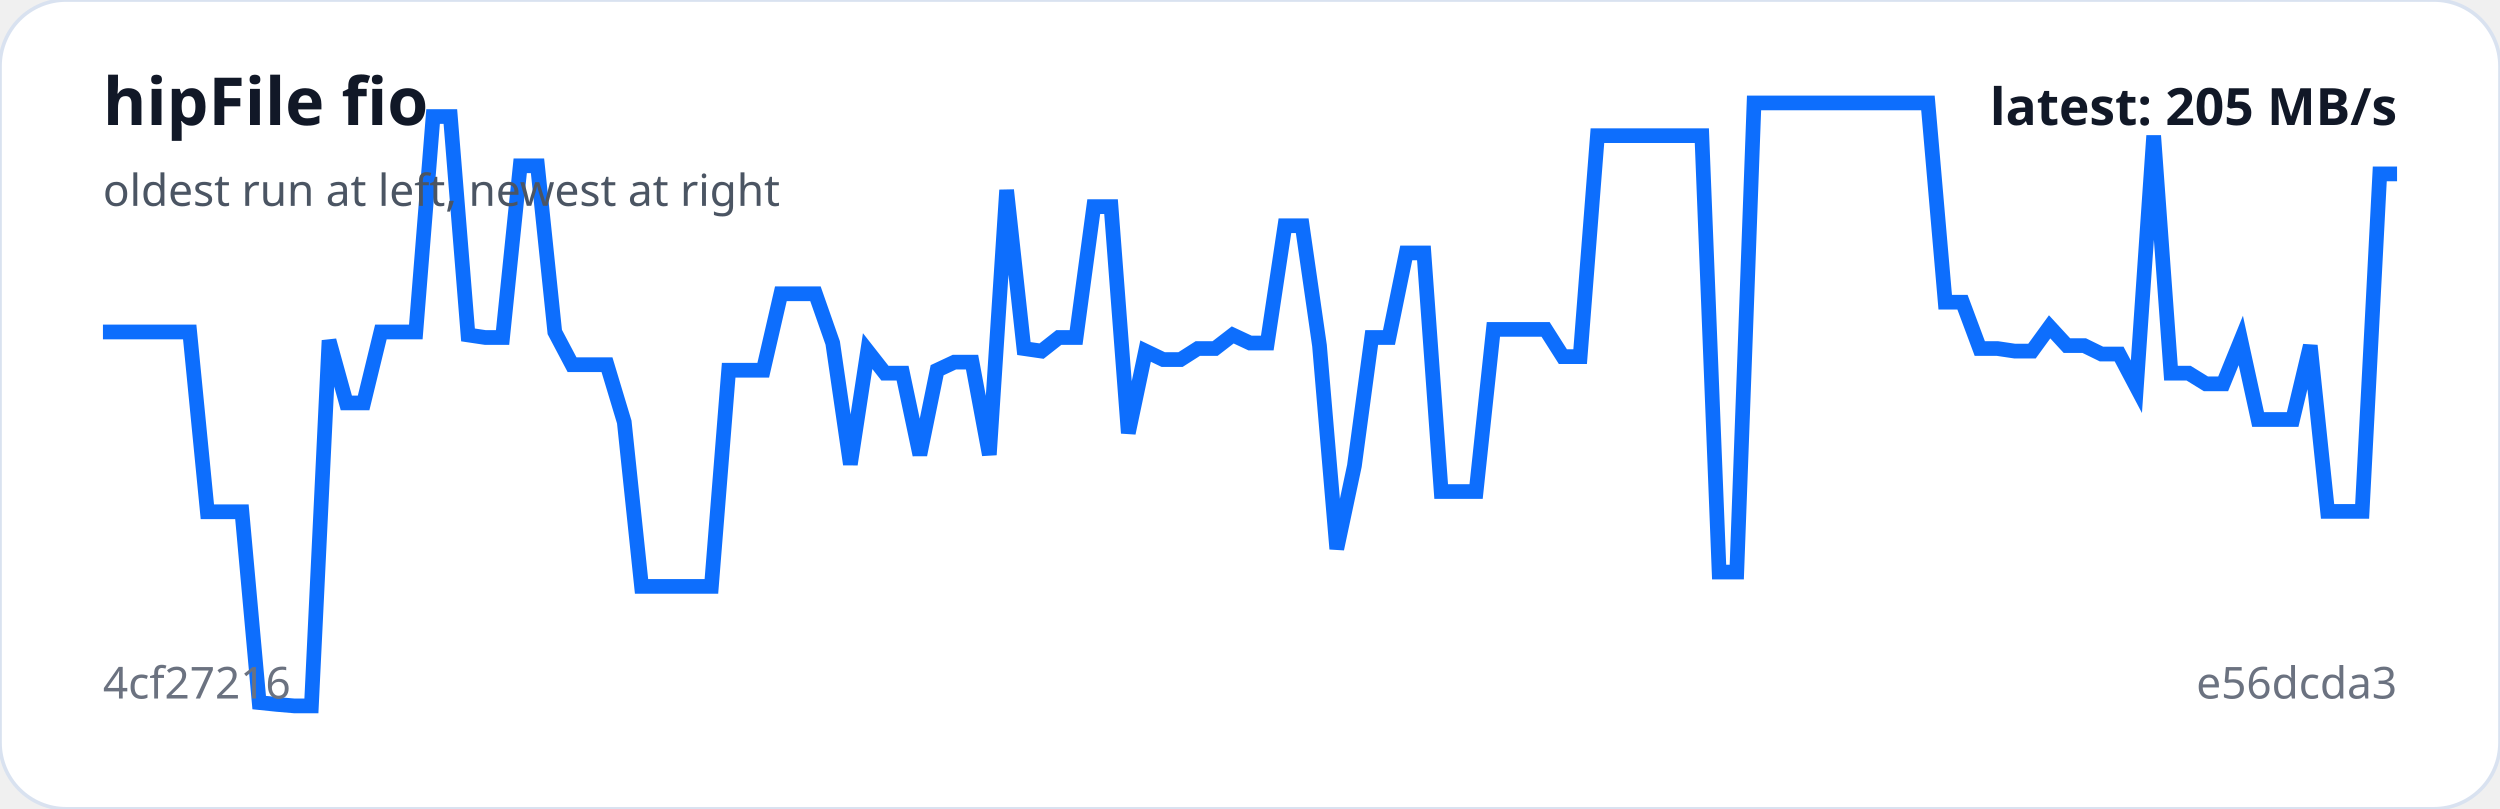
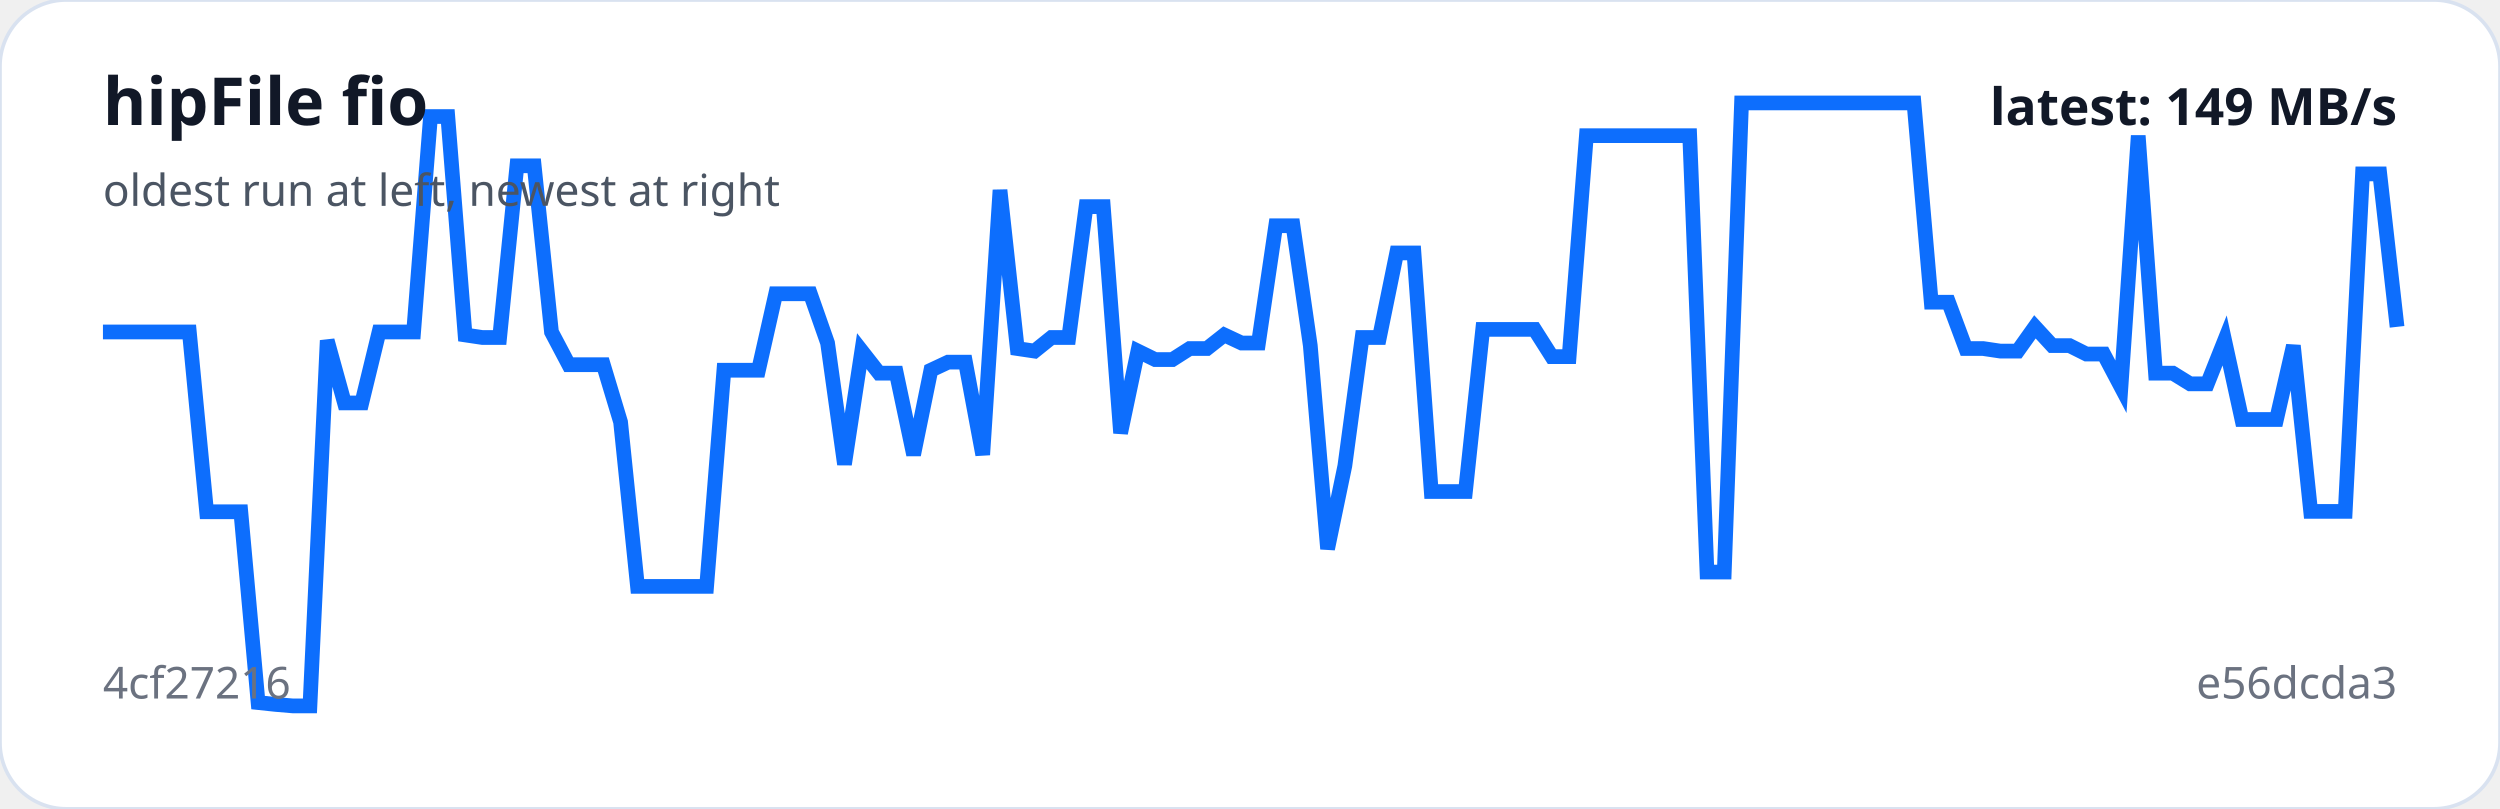
<svg xmlns="http://www.w3.org/2000/svg" viewBox="0 0 680 220" width="100%" role="img" aria-label="hipFile fio trend">
  <rect width="100%" height="100%" rx="18" fill="#ffffff" stroke="#d9e2f0" />
-   <polyline fill="none" stroke="#0d6efd" stroke-width="4" points="28.0,90.3 32.7,90.3 37.5,90.3 42.2,90.3 46.9,90.3 51.6,90.3 56.4,139.2 61.1,139.2 65.8,139.2 70.5,191.1 75.3,191.6 80.0,192.0 84.7,192.0 89.5,92.6 94.2,109.6 98.9,109.6 103.6,90.3 108.4,90.3 113.1,90.3 117.8,31.7 122.5,31.7 127.3,91.1 132.0,91.8 136.7,91.8 141.5,45.1 146.2,45.1 150.9,90.3 155.6,99.2 160.4,99.2 165.1,99.2 169.8,114.8 174.5,159.5 179.3,159.5 184.0,159.5 188.7,159.5 193.5,159.5 198.2,100.7 202.9,100.7 207.6,100.7 212.4,79.9 217.1,79.9 221.8,79.9 226.5,93.3 231.3,126.3 236.0,95.5 240.7,101.5 245.5,101.5 250.2,123.7 254.9,100.7 259.6,98.5 264.4,98.5 269.1,123.7 273.8,51.7 278.5,94.8 283.3,95.5 288.0,91.8 292.7,91.8 297.5,56.2 302.2,56.2 306.9,117.8 311.6,95.5 316.4,97.8 321.1,97.8 325.8,94.8 330.5,94.8 335.3,91.1 340.0,93.3 344.7,93.3 349.5,61.4 354.2,61.4 358.9,94.0 363.6,149.3 368.4,126.7 373.1,91.8 377.8,91.8 382.5,68.8 387.3,68.8 392.0,133.7 396.7,133.7 401.5,133.7 406.2,89.6 410.9,89.6 415.6,89.6 420.4,89.6 425.1,97.0 429.8,97.0 434.5,36.9 439.3,36.9 444.0,36.9 448.7,36.9 453.5,36.9 458.2,36.9 462.9,36.9 467.6,155.6 472.4,155.6 477.1,28.0 481.8,28.0 486.5,28.0 491.3,28.0 496.0,28.0 500.7,28.0 505.5,28.0 510.2,28.0 514.9,28.0 519.6,28.0 524.4,28.0 529.1,82.2 533.8,82.2 538.5,94.8 543.3,94.8 548.0,95.5 552.7,95.5 557.5,88.9 562.2,94.0 566.9,94.0 571.6,96.3 576.4,96.3 581.1,105.2 585.8,36.9 590.5,101.5 595.3,101.5 600.0,104.4 604.7,104.4 609.5,92.6 614.2,114.1 618.9,114.1 623.6,114.1 628.4,94.0 633.1,139.1 637.8,139.1 642.5,139.1 647.3,47.3 652.0,47.3" />
+   <polyline fill="none" stroke="#0d6efd" stroke-width="4" points="28.0,90.3 32.7,90.3 37.4,90.3 42.1,90.3 46.8,90.3 51.5,90.3 56.2,139.2 60.8,139.2 65.5,139.2 70.2,191.1 74.9,191.6 79.6,192.0 84.3,192.0 89.0,92.6 93.7,109.6 98.4,109.6 103.1,90.3 107.8,90.3 112.5,90.3 117.1,31.7 121.8,31.7 126.5,91.1 131.2,91.8 135.9,91.8 140.6,45.1 145.3,45.1 150.0,90.3 154.7,99.2 159.4,99.2 164.1,99.2 168.8,114.8 173.4,159.5 178.1,159.5 182.8,159.5 187.5,159.5 192.2,159.5 196.9,100.7 201.6,100.7 206.3,100.7 211.0,79.9 215.7,79.9 220.4,79.9 225.1,93.3 229.7,126.3 234.4,95.5 239.1,101.5 243.8,101.5 248.5,123.7 253.2,100.7 257.9,98.5 262.6,98.5 267.3,123.7 272.0,51.7 276.7,94.8 281.4,95.5 286.0,91.8 290.7,91.8 295.4,56.2 300.1,56.2 304.8,117.8 309.5,95.5 314.2,97.8 318.9,97.8 323.6,94.8 328.3,94.8 333.0,91.1 337.7,93.3 342.3,93.3 347.0,61.4 351.7,61.4 356.4,94.0 361.1,149.3 365.8,126.7 370.5,91.8 375.2,91.8 379.9,68.8 384.6,68.8 389.3,133.7 394.0,133.7 398.6,133.7 403.3,89.6 408.0,89.6 412.7,89.6 417.4,89.6 422.1,97.0 426.8,97.0 431.5,36.9 436.2,36.9 440.9,36.9 445.6,36.9 450.3,36.9 454.9,36.9 459.6,36.9 464.3,155.6 469.0,155.6 473.7,28.0 478.4,28.0 483.1,28.0 487.8,28.0 492.5,28.0 497.2,28.0 501.9,28.0 506.6,28.0 511.2,28.0 515.9,28.0 520.6,28.0 525.3,82.2 530.0,82.2 534.7,94.8 539.4,94.8 544.1,95.5 548.8,95.5 553.5,88.9 558.2,94.0 562.9,94.0 567.5,96.3 572.2,96.3 576.9,105.2 581.6,36.9 586.3,101.5 591.0,101.5 595.7,104.4 600.4,104.4 605.1,92.6 609.8,114.1 614.5,114.1 619.2,114.1 623.8,94.0 628.5,139.1 633.2,139.1 637.9,139.1 642.6,47.3 647.3,47.3 652.0,88.9" />
  <text x="28" y="34" fill="#111827" font-family="system-ui,sans-serif" font-size="18" font-weight="700">hipFile fio</text>
  <text x="28" y="56" fill="#4b5563" font-family="system-ui,sans-serif" font-size="12">oldest run at left, newest at right</text>
  <text x="28" y="190" fill="#6b7280" font-family="system-ui,sans-serif" font-size="12">4cf27216</text>
  <text x="652" y="190" text-anchor="end" fill="#6b7280" font-family="system-ui,sans-serif" font-size="12">e56dcda3</text>
-   <text x="652" y="34" text-anchor="end" fill="#111827" font-family="system-ui,sans-serif" font-size="14" font-weight="700">latest: 205 MB/s</text>
+   <text x="652" y="34" text-anchor="end" fill="#111827" font-family="system-ui,sans-serif" font-size="14" font-weight="700">latest: 149 MB/s</text>
</svg>
